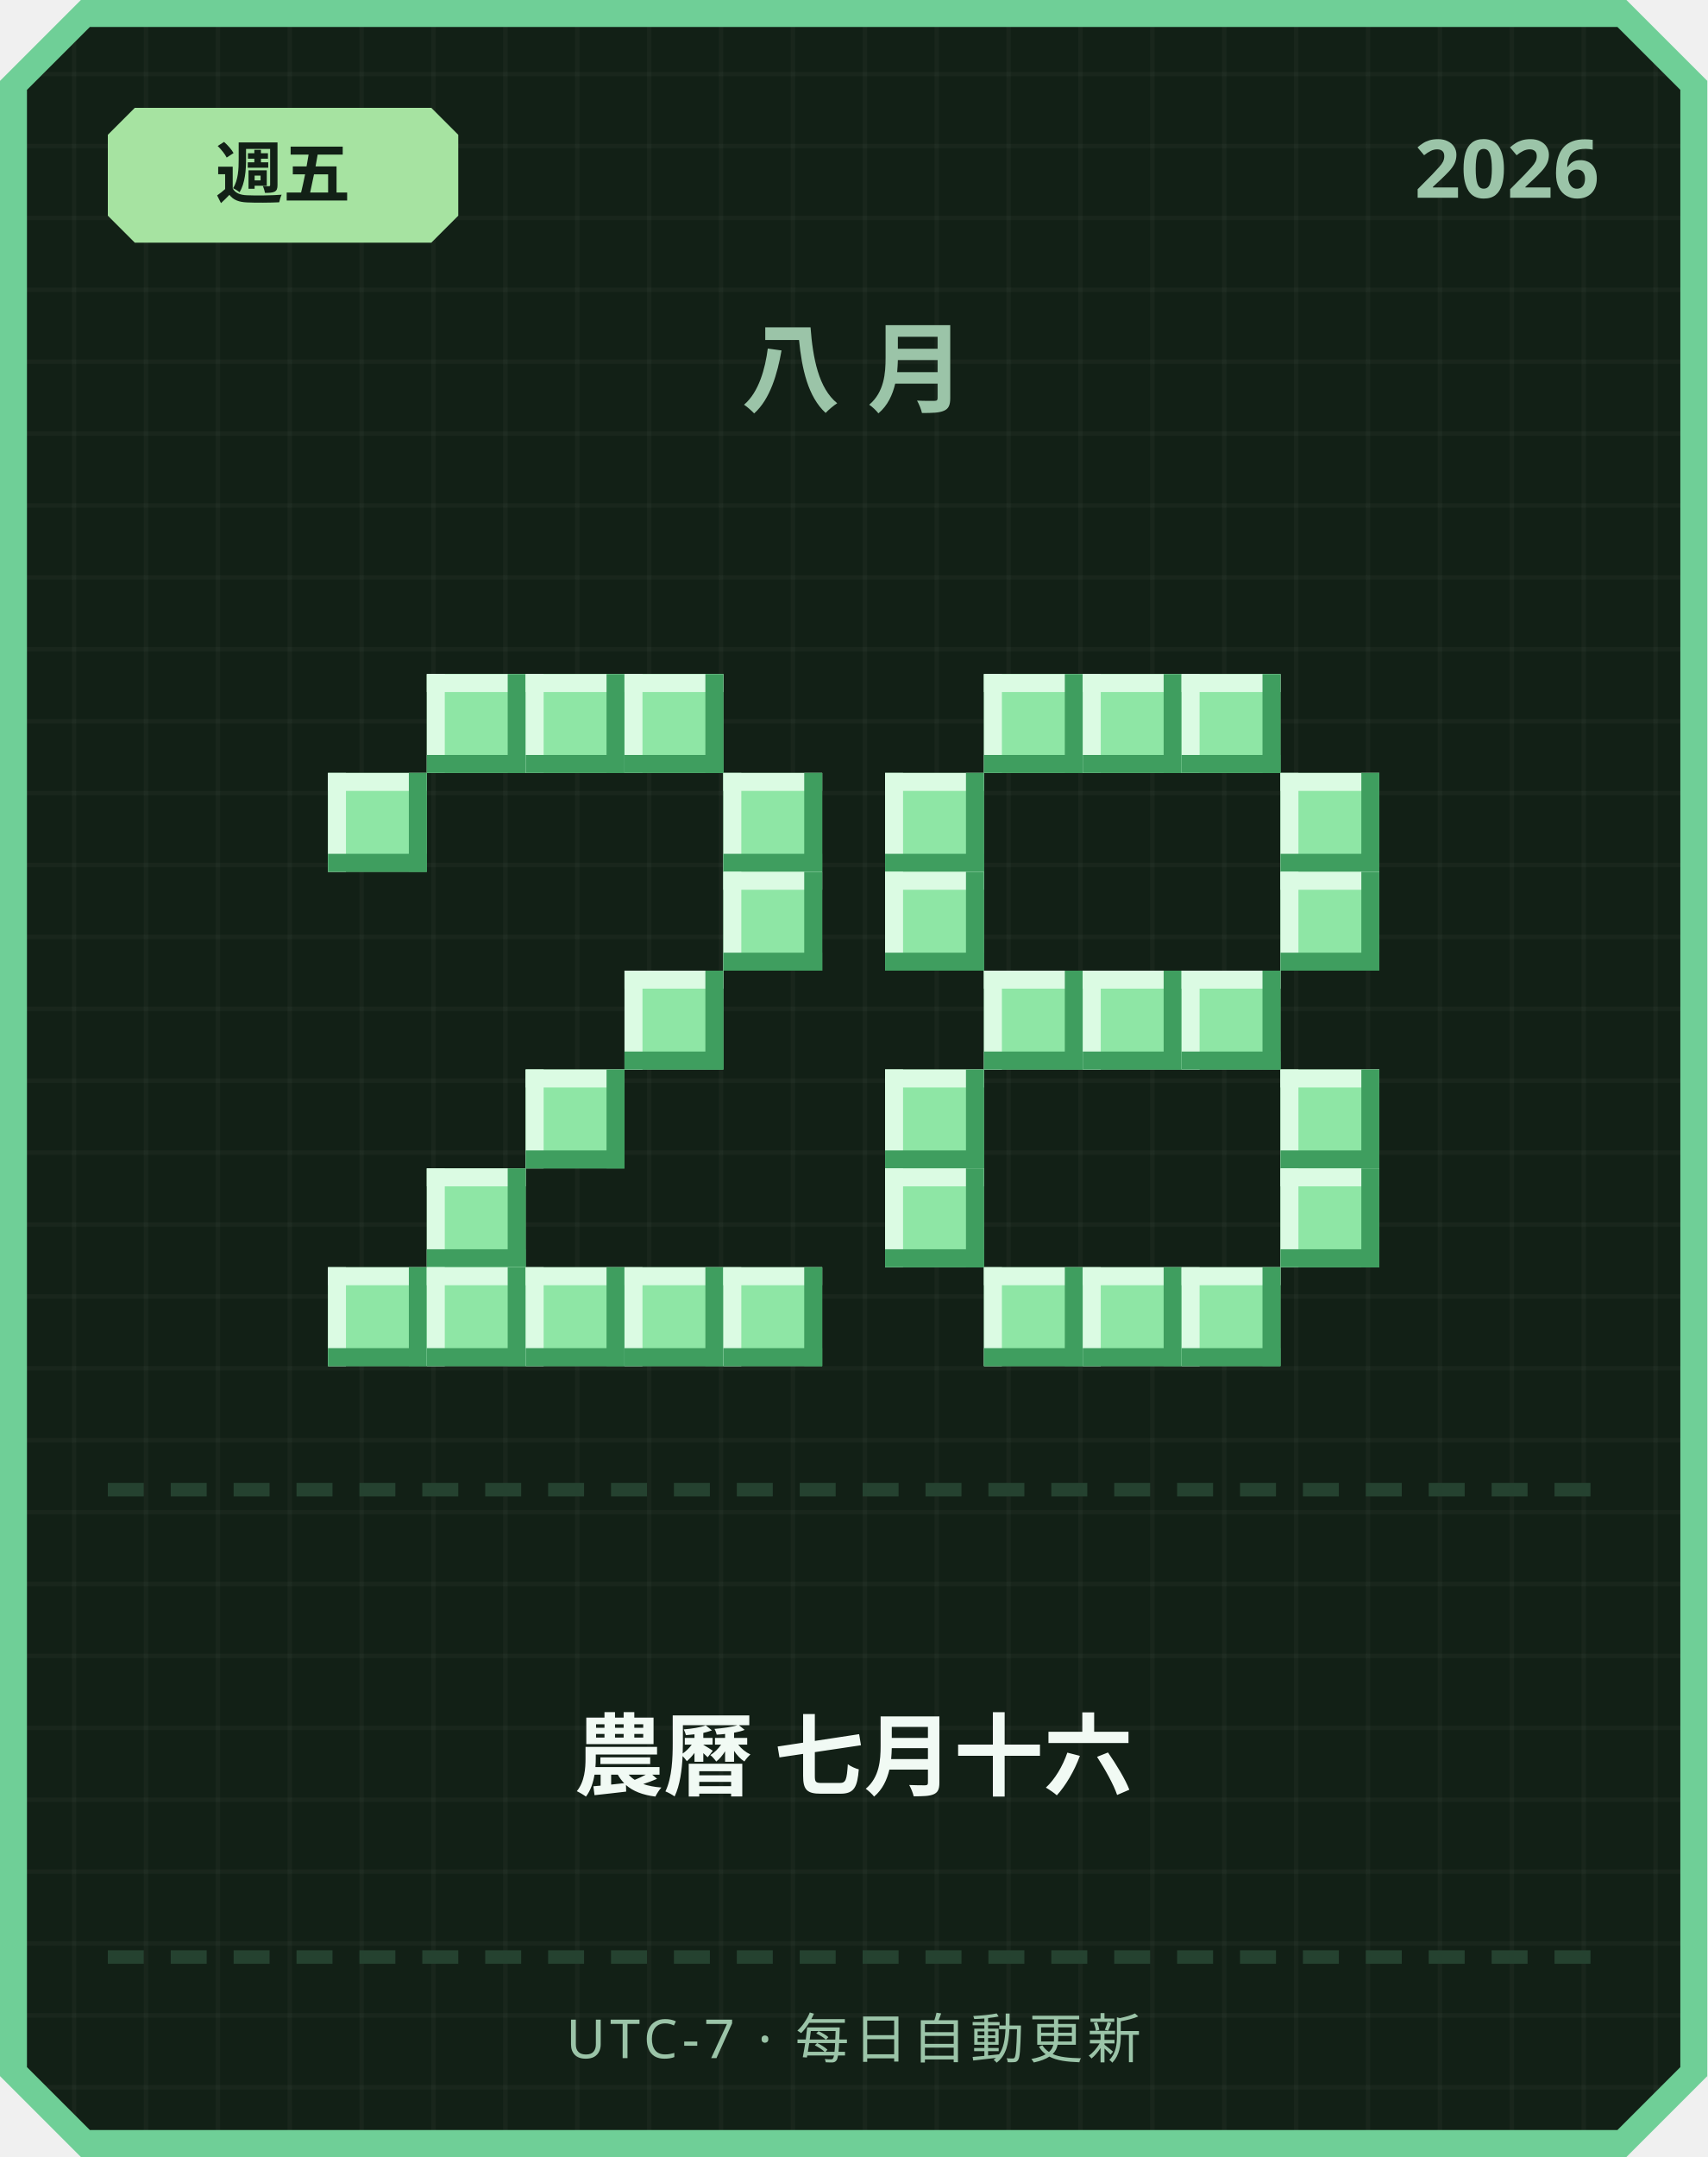
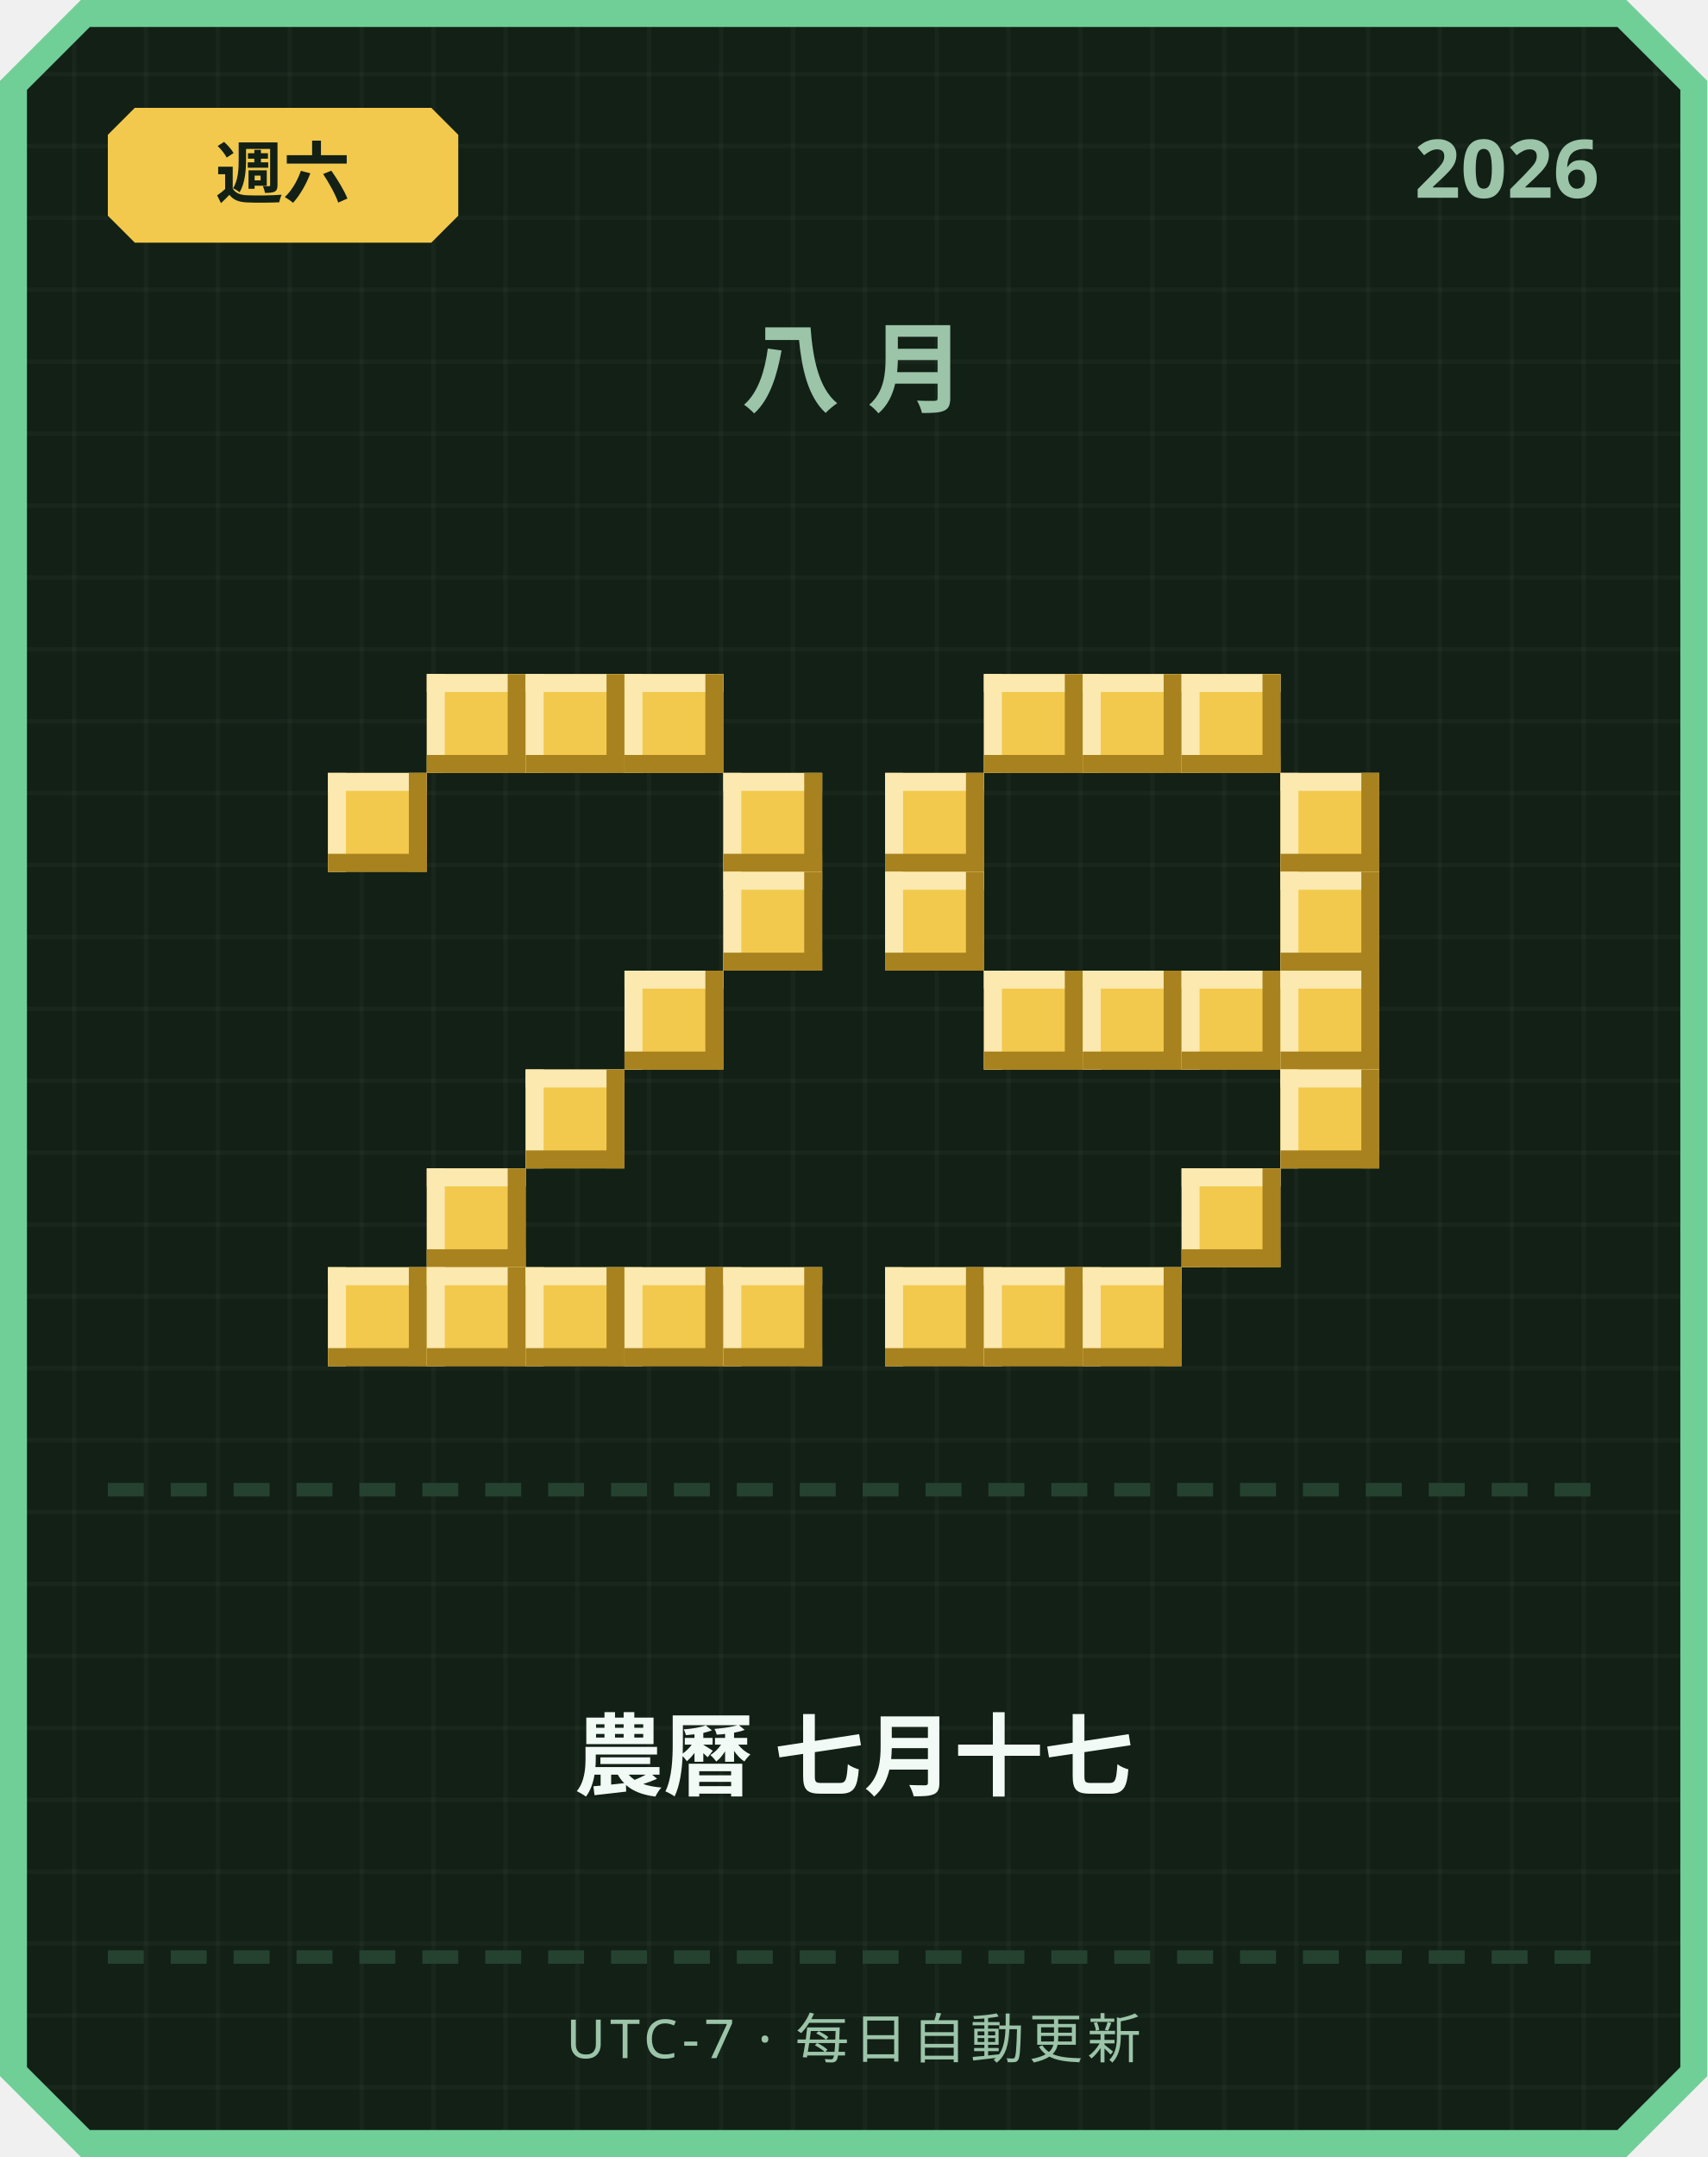
<svg xmlns="http://www.w3.org/2000/svg" width="380" height="480" viewBox="0 0 380 480">
  <defs>
    <pattern id="grid" width="16" height="16" patternUnits="userSpaceOnUse">
      <rect width="16" height="16" fill="#122016" />
      <rect width="1" height="16" fill="#ffffff" opacity="0.03" />
      <rect width="16" height="1" fill="#ffffff" opacity="0.03" />
    </pattern>
  </defs>
  <path d="M 18,0 L 362,0 L 380,18 L 380,462 L 362,480 L 18,480 L 0,462 L 0,18 Z" fill="#6fcf97" />
  <path d="M 20,6 L 360,6 L 374,20 L 374,460 L 360,474 L 20,474 L 6,460 L 6,20 Z" fill="url(#grid)" />
-   <path d="M 30,24 L 96,24 L 102,30 L 102,48 L 96,54 L 30,54 L 24,48 L 24,30 Z" fill="#a6e3a1" />
-   <text x="63" y="44" text-anchor="middle" font-family="'Segoe UI', sans-serif" font-size="15" font-weight="700" fill="#122016">週五</text>
+   <path d="M 30,24 L 96,24 L 102,30 L 102,48 L 96,54 L 30,54 L 24,48 L 24,30 Z" fill="#f2c94c" />
+   <text x="63" y="44" text-anchor="middle" font-family="'Segoe UI', sans-serif" font-size="15" font-weight="700" fill="#122016">週六</text>
  <text x="356" y="44" text-anchor="end" font-family="'Segoe UI', sans-serif" font-size="18" font-weight="700" fill="#9bc4a8">2026</text>
  <text x="190" y="90" text-anchor="middle" font-family="'Segoe UI', sans-serif" font-size="22" font-weight="700" letter-spacing="6" fill="#9bc4a8">八月</text>
-   <rect x="95" y="150" width="22" height="22" fill="#8ee6a5" />
-   <rect x="95" y="150" width="22" height="4" fill="#dbfbe3" />
-   <rect x="95" y="150" width="4" height="22" fill="#dbfbe3" />
-   <rect x="95" y="168" width="22" height="4" fill="#3f9e5f" />
-   <rect x="113" y="150" width="4" height="22" fill="#3f9e5f" />
-   <rect x="117" y="150" width="22" height="22" fill="#8ee6a5" />
-   <rect x="117" y="150" width="22" height="4" fill="#dbfbe3" />
-   <rect x="117" y="150" width="4" height="22" fill="#dbfbe3" />
-   <rect x="117" y="168" width="22" height="4" fill="#3f9e5f" />
-   <rect x="135" y="150" width="4" height="22" fill="#3f9e5f" />
-   <rect x="139" y="150" width="22" height="22" fill="#8ee6a5" />
-   <rect x="139" y="150" width="22" height="4" fill="#dbfbe3" />
-   <rect x="139" y="150" width="4" height="22" fill="#dbfbe3" />
-   <rect x="139" y="168" width="22" height="4" fill="#3f9e5f" />
-   <rect x="157" y="150" width="4" height="22" fill="#3f9e5f" />
-   <rect x="73" y="172" width="22" height="22" fill="#8ee6a5" />
-   <rect x="73" y="172" width="22" height="4" fill="#dbfbe3" />
-   <rect x="73" y="172" width="4" height="22" fill="#dbfbe3" />
-   <rect x="73" y="190" width="22" height="4" fill="#3f9e5f" />
-   <rect x="91" y="172" width="4" height="22" fill="#3f9e5f" />
-   <rect x="161" y="172" width="22" height="22" fill="#8ee6a5" />
-   <rect x="161" y="172" width="22" height="4" fill="#dbfbe3" />
-   <rect x="161" y="172" width="4" height="22" fill="#dbfbe3" />
-   <rect x="161" y="190" width="22" height="4" fill="#3f9e5f" />
-   <rect x="179" y="172" width="4" height="22" fill="#3f9e5f" />
-   <rect x="161" y="194" width="22" height="22" fill="#8ee6a5" />
-   <rect x="161" y="194" width="22" height="4" fill="#dbfbe3" />
-   <rect x="161" y="194" width="4" height="22" fill="#dbfbe3" />
-   <rect x="161" y="212" width="22" height="4" fill="#3f9e5f" />
-   <rect x="179" y="194" width="4" height="22" fill="#3f9e5f" />
-   <rect x="139" y="216" width="22" height="22" fill="#8ee6a5" />
-   <rect x="139" y="216" width="22" height="4" fill="#dbfbe3" />
-   <rect x="139" y="216" width="4" height="22" fill="#dbfbe3" />
-   <rect x="139" y="234" width="22" height="4" fill="#3f9e5f" />
-   <rect x="157" y="216" width="4" height="22" fill="#3f9e5f" />
-   <rect x="117" y="238" width="22" height="22" fill="#8ee6a5" />
-   <rect x="117" y="238" width="22" height="4" fill="#dbfbe3" />
-   <rect x="117" y="238" width="4" height="22" fill="#dbfbe3" />
-   <rect x="117" y="256" width="22" height="4" fill="#3f9e5f" />
-   <rect x="135" y="238" width="4" height="22" fill="#3f9e5f" />
-   <rect x="95" y="260" width="22" height="22" fill="#8ee6a5" />
-   <rect x="95" y="260" width="22" height="4" fill="#dbfbe3" />
-   <rect x="95" y="260" width="4" height="22" fill="#dbfbe3" />
-   <rect x="95" y="278" width="22" height="4" fill="#3f9e5f" />
-   <rect x="113" y="260" width="4" height="22" fill="#3f9e5f" />
-   <rect x="73" y="282" width="22" height="22" fill="#8ee6a5" />
-   <rect x="73" y="282" width="22" height="4" fill="#dbfbe3" />
-   <rect x="73" y="282" width="4" height="22" fill="#dbfbe3" />
-   <rect x="73" y="300" width="22" height="4" fill="#3f9e5f" />
-   <rect x="91" y="282" width="4" height="22" fill="#3f9e5f" />
-   <rect x="95" y="282" width="22" height="22" fill="#8ee6a5" />
-   <rect x="95" y="282" width="22" height="4" fill="#dbfbe3" />
-   <rect x="95" y="282" width="4" height="22" fill="#dbfbe3" />
-   <rect x="95" y="300" width="22" height="4" fill="#3f9e5f" />
-   <rect x="113" y="282" width="4" height="22" fill="#3f9e5f" />
-   <rect x="117" y="282" width="22" height="22" fill="#8ee6a5" />
-   <rect x="117" y="282" width="22" height="4" fill="#dbfbe3" />
-   <rect x="117" y="282" width="4" height="22" fill="#dbfbe3" />
-   <rect x="117" y="300" width="22" height="4" fill="#3f9e5f" />
-   <rect x="135" y="282" width="4" height="22" fill="#3f9e5f" />
-   <rect x="139" y="282" width="22" height="22" fill="#8ee6a5" />
-   <rect x="139" y="282" width="22" height="4" fill="#dbfbe3" />
-   <rect x="139" y="282" width="4" height="22" fill="#dbfbe3" />
-   <rect x="139" y="300" width="22" height="4" fill="#3f9e5f" />
-   <rect x="157" y="282" width="4" height="22" fill="#3f9e5f" />
-   <rect x="161" y="282" width="22" height="22" fill="#8ee6a5" />
-   <rect x="161" y="282" width="22" height="4" fill="#dbfbe3" />
-   <rect x="161" y="282" width="4" height="22" fill="#dbfbe3" />
-   <rect x="161" y="300" width="22" height="4" fill="#3f9e5f" />
-   <rect x="179" y="282" width="4" height="22" fill="#3f9e5f" />
-   <rect x="219" y="150" width="22" height="22" fill="#8ee6a5" />
-   <rect x="219" y="150" width="22" height="4" fill="#dbfbe3" />
-   <rect x="219" y="150" width="4" height="22" fill="#dbfbe3" />
-   <rect x="219" y="168" width="22" height="4" fill="#3f9e5f" />
-   <rect x="237" y="150" width="4" height="22" fill="#3f9e5f" />
-   <rect x="241" y="150" width="22" height="22" fill="#8ee6a5" />
-   <rect x="241" y="150" width="22" height="4" fill="#dbfbe3" />
-   <rect x="241" y="150" width="4" height="22" fill="#dbfbe3" />
-   <rect x="241" y="168" width="22" height="4" fill="#3f9e5f" />
-   <rect x="259" y="150" width="4" height="22" fill="#3f9e5f" />
-   <rect x="263" y="150" width="22" height="22" fill="#8ee6a5" />
-   <rect x="263" y="150" width="22" height="4" fill="#dbfbe3" />
-   <rect x="263" y="150" width="4" height="22" fill="#dbfbe3" />
-   <rect x="263" y="168" width="22" height="4" fill="#3f9e5f" />
-   <rect x="281" y="150" width="4" height="22" fill="#3f9e5f" />
-   <rect x="197" y="172" width="22" height="22" fill="#8ee6a5" />
-   <rect x="197" y="172" width="22" height="4" fill="#dbfbe3" />
-   <rect x="197" y="172" width="4" height="22" fill="#dbfbe3" />
-   <rect x="197" y="190" width="22" height="4" fill="#3f9e5f" />
-   <rect x="215" y="172" width="4" height="22" fill="#3f9e5f" />
-   <rect x="285" y="172" width="22" height="22" fill="#8ee6a5" />
-   <rect x="285" y="172" width="22" height="4" fill="#dbfbe3" />
-   <rect x="285" y="172" width="4" height="22" fill="#dbfbe3" />
-   <rect x="285" y="190" width="22" height="4" fill="#3f9e5f" />
-   <rect x="303" y="172" width="4" height="22" fill="#3f9e5f" />
-   <rect x="197" y="194" width="22" height="22" fill="#8ee6a5" />
-   <rect x="197" y="194" width="22" height="4" fill="#dbfbe3" />
-   <rect x="197" y="194" width="4" height="22" fill="#dbfbe3" />
-   <rect x="197" y="212" width="22" height="4" fill="#3f9e5f" />
-   <rect x="215" y="194" width="4" height="22" fill="#3f9e5f" />
-   <rect x="285" y="194" width="22" height="22" fill="#8ee6a5" />
-   <rect x="285" y="194" width="22" height="4" fill="#dbfbe3" />
-   <rect x="285" y="194" width="4" height="22" fill="#dbfbe3" />
-   <rect x="285" y="212" width="22" height="4" fill="#3f9e5f" />
-   <rect x="303" y="194" width="4" height="22" fill="#3f9e5f" />
-   <rect x="219" y="216" width="22" height="22" fill="#8ee6a5" />
-   <rect x="219" y="216" width="22" height="4" fill="#dbfbe3" />
-   <rect x="219" y="216" width="4" height="22" fill="#dbfbe3" />
-   <rect x="219" y="234" width="22" height="4" fill="#3f9e5f" />
-   <rect x="237" y="216" width="4" height="22" fill="#3f9e5f" />
-   <rect x="241" y="216" width="22" height="22" fill="#8ee6a5" />
-   <rect x="241" y="216" width="22" height="4" fill="#dbfbe3" />
-   <rect x="241" y="216" width="4" height="22" fill="#dbfbe3" />
-   <rect x="241" y="234" width="22" height="4" fill="#3f9e5f" />
-   <rect x="259" y="216" width="4" height="22" fill="#3f9e5f" />
-   <rect x="263" y="216" width="22" height="22" fill="#8ee6a5" />
-   <rect x="263" y="216" width="22" height="4" fill="#dbfbe3" />
-   <rect x="263" y="216" width="4" height="22" fill="#dbfbe3" />
-   <rect x="263" y="234" width="22" height="4" fill="#3f9e5f" />
-   <rect x="281" y="216" width="4" height="22" fill="#3f9e5f" />
-   <rect x="197" y="238" width="22" height="22" fill="#8ee6a5" />
-   <rect x="197" y="238" width="22" height="4" fill="#dbfbe3" />
-   <rect x="197" y="238" width="4" height="22" fill="#dbfbe3" />
-   <rect x="197" y="256" width="22" height="4" fill="#3f9e5f" />
-   <rect x="215" y="238" width="4" height="22" fill="#3f9e5f" />
-   <rect x="285" y="238" width="22" height="22" fill="#8ee6a5" />
-   <rect x="285" y="238" width="22" height="4" fill="#dbfbe3" />
-   <rect x="285" y="238" width="4" height="22" fill="#dbfbe3" />
-   <rect x="285" y="256" width="22" height="4" fill="#3f9e5f" />
-   <rect x="303" y="238" width="4" height="22" fill="#3f9e5f" />
-   <rect x="197" y="260" width="22" height="22" fill="#8ee6a5" />
-   <rect x="197" y="260" width="22" height="4" fill="#dbfbe3" />
-   <rect x="197" y="260" width="4" height="22" fill="#dbfbe3" />
-   <rect x="197" y="278" width="22" height="4" fill="#3f9e5f" />
-   <rect x="215" y="260" width="4" height="22" fill="#3f9e5f" />
-   <rect x="285" y="260" width="22" height="22" fill="#8ee6a5" />
-   <rect x="285" y="260" width="22" height="4" fill="#dbfbe3" />
-   <rect x="285" y="260" width="4" height="22" fill="#dbfbe3" />
-   <rect x="285" y="278" width="22" height="4" fill="#3f9e5f" />
-   <rect x="303" y="260" width="4" height="22" fill="#3f9e5f" />
-   <rect x="219" y="282" width="22" height="22" fill="#8ee6a5" />
-   <rect x="219" y="282" width="22" height="4" fill="#dbfbe3" />
-   <rect x="219" y="282" width="4" height="22" fill="#dbfbe3" />
-   <rect x="219" y="300" width="22" height="4" fill="#3f9e5f" />
-   <rect x="237" y="282" width="4" height="22" fill="#3f9e5f" />
-   <rect x="241" y="282" width="22" height="22" fill="#8ee6a5" />
-   <rect x="241" y="282" width="22" height="4" fill="#dbfbe3" />
-   <rect x="241" y="282" width="4" height="22" fill="#dbfbe3" />
-   <rect x="241" y="300" width="22" height="4" fill="#3f9e5f" />
-   <rect x="259" y="282" width="4" height="22" fill="#3f9e5f" />
-   <rect x="263" y="282" width="22" height="22" fill="#8ee6a5" />
-   <rect x="263" y="282" width="22" height="4" fill="#dbfbe3" />
-   <rect x="263" y="282" width="4" height="22" fill="#dbfbe3" />
-   <rect x="263" y="300" width="22" height="4" fill="#3f9e5f" />
-   <rect x="281" y="282" width="4" height="22" fill="#3f9e5f" />
+   <rect x="95" y="150" width="22" height="22" fill="#f2c94c" />
+   <rect x="95" y="150" width="22" height="4" fill="#fbe9b0" />
+   <rect x="95" y="150" width="4" height="22" fill="#fbe9b0" />
+   <rect x="95" y="168" width="22" height="4" fill="#a8821f" />
+   <rect x="113" y="150" width="4" height="22" fill="#a8821f" />
+   <rect x="117" y="150" width="22" height="22" fill="#f2c94c" />
+   <rect x="117" y="150" width="22" height="4" fill="#fbe9b0" />
+   <rect x="117" y="150" width="4" height="22" fill="#fbe9b0" />
+   <rect x="117" y="168" width="22" height="4" fill="#a8821f" />
+   <rect x="135" y="150" width="4" height="22" fill="#a8821f" />
+   <rect x="139" y="150" width="22" height="22" fill="#f2c94c" />
+   <rect x="139" y="150" width="22" height="4" fill="#fbe9b0" />
+   <rect x="139" y="150" width="4" height="22" fill="#fbe9b0" />
+   <rect x="139" y="168" width="22" height="4" fill="#a8821f" />
+   <rect x="157" y="150" width="4" height="22" fill="#a8821f" />
+   <rect x="73" y="172" width="22" height="22" fill="#f2c94c" />
+   <rect x="73" y="172" width="22" height="4" fill="#fbe9b0" />
+   <rect x="73" y="172" width="4" height="22" fill="#fbe9b0" />
+   <rect x="73" y="190" width="22" height="4" fill="#a8821f" />
+   <rect x="91" y="172" width="4" height="22" fill="#a8821f" />
+   <rect x="161" y="172" width="22" height="22" fill="#f2c94c" />
+   <rect x="161" y="172" width="22" height="4" fill="#fbe9b0" />
+   <rect x="161" y="172" width="4" height="22" fill="#fbe9b0" />
+   <rect x="161" y="190" width="22" height="4" fill="#a8821f" />
+   <rect x="179" y="172" width="4" height="22" fill="#a8821f" />
+   <rect x="161" y="194" width="22" height="22" fill="#f2c94c" />
+   <rect x="161" y="194" width="22" height="4" fill="#fbe9b0" />
+   <rect x="161" y="194" width="4" height="22" fill="#fbe9b0" />
+   <rect x="161" y="212" width="22" height="4" fill="#a8821f" />
+   <rect x="179" y="194" width="4" height="22" fill="#a8821f" />
+   <rect x="139" y="216" width="22" height="22" fill="#f2c94c" />
+   <rect x="139" y="216" width="22" height="4" fill="#fbe9b0" />
+   <rect x="139" y="216" width="4" height="22" fill="#fbe9b0" />
+   <rect x="139" y="234" width="22" height="4" fill="#a8821f" />
+   <rect x="157" y="216" width="4" height="22" fill="#a8821f" />
+   <rect x="117" y="238" width="22" height="22" fill="#f2c94c" />
+   <rect x="117" y="238" width="22" height="4" fill="#fbe9b0" />
+   <rect x="117" y="238" width="4" height="22" fill="#fbe9b0" />
+   <rect x="117" y="256" width="22" height="4" fill="#a8821f" />
+   <rect x="135" y="238" width="4" height="22" fill="#a8821f" />
+   <rect x="95" y="260" width="22" height="22" fill="#f2c94c" />
+   <rect x="95" y="260" width="22" height="4" fill="#fbe9b0" />
+   <rect x="95" y="260" width="4" height="22" fill="#fbe9b0" />
+   <rect x="95" y="278" width="22" height="4" fill="#a8821f" />
+   <rect x="113" y="260" width="4" height="22" fill="#a8821f" />
+   <rect x="73" y="282" width="22" height="22" fill="#f2c94c" />
+   <rect x="73" y="282" width="22" height="4" fill="#fbe9b0" />
+   <rect x="73" y="282" width="4" height="22" fill="#fbe9b0" />
+   <rect x="73" y="300" width="22" height="4" fill="#a8821f" />
+   <rect x="91" y="282" width="4" height="22" fill="#a8821f" />
+   <rect x="95" y="282" width="22" height="22" fill="#f2c94c" />
+   <rect x="95" y="282" width="22" height="4" fill="#fbe9b0" />
+   <rect x="95" y="282" width="4" height="22" fill="#fbe9b0" />
+   <rect x="95" y="300" width="22" height="4" fill="#a8821f" />
+   <rect x="113" y="282" width="4" height="22" fill="#a8821f" />
+   <rect x="117" y="282" width="22" height="22" fill="#f2c94c" />
+   <rect x="117" y="282" width="22" height="4" fill="#fbe9b0" />
+   <rect x="117" y="282" width="4" height="22" fill="#fbe9b0" />
+   <rect x="117" y="300" width="22" height="4" fill="#a8821f" />
+   <rect x="135" y="282" width="4" height="22" fill="#a8821f" />
+   <rect x="139" y="282" width="22" height="22" fill="#f2c94c" />
+   <rect x="139" y="282" width="22" height="4" fill="#fbe9b0" />
+   <rect x="139" y="282" width="4" height="22" fill="#fbe9b0" />
+   <rect x="139" y="300" width="22" height="4" fill="#a8821f" />
+   <rect x="157" y="282" width="4" height="22" fill="#a8821f" />
+   <rect x="161" y="282" width="22" height="22" fill="#f2c94c" />
+   <rect x="161" y="282" width="22" height="4" fill="#fbe9b0" />
+   <rect x="161" y="282" width="4" height="22" fill="#fbe9b0" />
+   <rect x="161" y="300" width="22" height="4" fill="#a8821f" />
+   <rect x="179" y="282" width="4" height="22" fill="#a8821f" />
+   <rect x="219" y="150" width="22" height="22" fill="#f2c94c" />
+   <rect x="219" y="150" width="22" height="4" fill="#fbe9b0" />
+   <rect x="219" y="150" width="4" height="22" fill="#fbe9b0" />
+   <rect x="219" y="168" width="22" height="4" fill="#a8821f" />
+   <rect x="237" y="150" width="4" height="22" fill="#a8821f" />
+   <rect x="241" y="150" width="22" height="22" fill="#f2c94c" />
+   <rect x="241" y="150" width="22" height="4" fill="#fbe9b0" />
+   <rect x="241" y="150" width="4" height="22" fill="#fbe9b0" />
+   <rect x="241" y="168" width="22" height="4" fill="#a8821f" />
+   <rect x="259" y="150" width="4" height="22" fill="#a8821f" />
+   <rect x="263" y="150" width="22" height="22" fill="#f2c94c" />
+   <rect x="263" y="150" width="22" height="4" fill="#fbe9b0" />
+   <rect x="263" y="150" width="4" height="22" fill="#fbe9b0" />
+   <rect x="263" y="168" width="22" height="4" fill="#a8821f" />
+   <rect x="281" y="150" width="4" height="22" fill="#a8821f" />
+   <rect x="197" y="172" width="22" height="22" fill="#f2c94c" />
+   <rect x="197" y="172" width="22" height="4" fill="#fbe9b0" />
+   <rect x="197" y="172" width="4" height="22" fill="#fbe9b0" />
+   <rect x="197" y="190" width="22" height="4" fill="#a8821f" />
+   <rect x="215" y="172" width="4" height="22" fill="#a8821f" />
+   <rect x="285" y="172" width="22" height="22" fill="#f2c94c" />
+   <rect x="285" y="172" width="22" height="4" fill="#fbe9b0" />
+   <rect x="285" y="172" width="4" height="22" fill="#fbe9b0" />
+   <rect x="285" y="190" width="22" height="4" fill="#a8821f" />
+   <rect x="303" y="172" width="4" height="22" fill="#a8821f" />
+   <rect x="197" y="194" width="22" height="22" fill="#f2c94c" />
+   <rect x="197" y="194" width="22" height="4" fill="#fbe9b0" />
+   <rect x="197" y="194" width="4" height="22" fill="#fbe9b0" />
+   <rect x="197" y="212" width="22" height="4" fill="#a8821f" />
+   <rect x="215" y="194" width="4" height="22" fill="#a8821f" />
+   <rect x="285" y="194" width="22" height="22" fill="#f2c94c" />
+   <rect x="285" y="194" width="22" height="4" fill="#fbe9b0" />
+   <rect x="285" y="194" width="4" height="22" fill="#fbe9b0" />
+   <rect x="285" y="212" width="22" height="4" fill="#a8821f" />
+   <rect x="303" y="194" width="4" height="22" fill="#a8821f" />
+   <rect x="219" y="216" width="22" height="22" fill="#f2c94c" />
+   <rect x="219" y="216" width="22" height="4" fill="#fbe9b0" />
+   <rect x="219" y="216" width="4" height="22" fill="#fbe9b0" />
+   <rect x="219" y="234" width="22" height="4" fill="#a8821f" />
+   <rect x="237" y="216" width="4" height="22" fill="#a8821f" />
+   <rect x="241" y="216" width="22" height="22" fill="#f2c94c" />
+   <rect x="241" y="216" width="22" height="4" fill="#fbe9b0" />
+   <rect x="241" y="216" width="4" height="22" fill="#fbe9b0" />
+   <rect x="241" y="234" width="22" height="4" fill="#a8821f" />
+   <rect x="259" y="216" width="4" height="22" fill="#a8821f" />
+   <rect x="263" y="216" width="22" height="22" fill="#f2c94c" />
+   <rect x="263" y="216" width="22" height="4" fill="#fbe9b0" />
+   <rect x="263" y="216" width="4" height="22" fill="#fbe9b0" />
+   <rect x="263" y="234" width="22" height="4" fill="#a8821f" />
+   <rect x="281" y="216" width="4" height="22" fill="#a8821f" />
+   <rect x="285" y="216" width="22" height="22" fill="#f2c94c" />
+   <rect x="285" y="216" width="22" height="4" fill="#fbe9b0" />
+   <rect x="285" y="216" width="4" height="22" fill="#fbe9b0" />
+   <rect x="285" y="234" width="22" height="4" fill="#a8821f" />
+   <rect x="303" y="216" width="4" height="22" fill="#a8821f" />
+   <rect x="285" y="238" width="22" height="22" fill="#f2c94c" />
+   <rect x="285" y="238" width="22" height="4" fill="#fbe9b0" />
+   <rect x="285" y="238" width="4" height="22" fill="#fbe9b0" />
+   <rect x="285" y="256" width="22" height="4" fill="#a8821f" />
+   <rect x="303" y="238" width="4" height="22" fill="#a8821f" />
+   <rect x="263" y="260" width="22" height="22" fill="#f2c94c" />
+   <rect x="263" y="260" width="22" height="4" fill="#fbe9b0" />
+   <rect x="263" y="260" width="4" height="22" fill="#fbe9b0" />
+   <rect x="263" y="278" width="22" height="4" fill="#a8821f" />
+   <rect x="281" y="260" width="4" height="22" fill="#a8821f" />
+   <rect x="197" y="282" width="22" height="22" fill="#f2c94c" />
+   <rect x="197" y="282" width="22" height="4" fill="#fbe9b0" />
+   <rect x="197" y="282" width="4" height="22" fill="#fbe9b0" />
+   <rect x="197" y="300" width="22" height="4" fill="#a8821f" />
+   <rect x="215" y="282" width="4" height="22" fill="#a8821f" />
+   <rect x="219" y="282" width="22" height="22" fill="#f2c94c" />
+   <rect x="219" y="282" width="22" height="4" fill="#fbe9b0" />
+   <rect x="219" y="282" width="4" height="22" fill="#fbe9b0" />
+   <rect x="219" y="300" width="22" height="4" fill="#a8821f" />
+   <rect x="237" y="282" width="4" height="22" fill="#a8821f" />
+   <rect x="241" y="282" width="22" height="22" fill="#f2c94c" />
+   <rect x="241" y="282" width="22" height="4" fill="#fbe9b0" />
+   <rect x="241" y="282" width="4" height="22" fill="#fbe9b0" />
+   <rect x="241" y="300" width="22" height="4" fill="#a8821f" />
+   <rect x="259" y="282" width="4" height="22" fill="#a8821f" />
  <rect x="24" y="330" width="8" height="3" fill="#254230" />
  <rect x="38" y="330" width="8" height="3" fill="#254230" />
  <rect x="52" y="330" width="8" height="3" fill="#254230" />
  <rect x="66" y="330" width="8" height="3" fill="#254230" />
  <rect x="80" y="330" width="8" height="3" fill="#254230" />
  <rect x="94" y="330" width="8" height="3" fill="#254230" />
  <rect x="108" y="330" width="8" height="3" fill="#254230" />
  <rect x="122" y="330" width="8" height="3" fill="#254230" />
  <rect x="136" y="330" width="8" height="3" fill="#254230" />
  <rect x="150" y="330" width="8" height="3" fill="#254230" />
  <rect x="164" y="330" width="8" height="3" fill="#254230" />
  <rect x="178" y="330" width="8" height="3" fill="#254230" />
  <rect x="192" y="330" width="8" height="3" fill="#254230" />
  <rect x="206" y="330" width="8" height="3" fill="#254230" />
  <rect x="220" y="330" width="8" height="3" fill="#254230" />
  <rect x="234" y="330" width="8" height="3" fill="#254230" />
  <rect x="248" y="330" width="8" height="3" fill="#254230" />
  <rect x="262" y="330" width="8" height="3" fill="#254230" />
  <rect x="276" y="330" width="8" height="3" fill="#254230" />
  <rect x="290" y="330" width="8" height="3" fill="#254230" />
  <rect x="304" y="330" width="8" height="3" fill="#254230" />
  <rect x="318" y="330" width="8" height="3" fill="#254230" />
  <rect x="332" y="330" width="8" height="3" fill="#254230" />
  <rect x="346" y="330" width="8" height="3" fill="#254230" />
-   <text x="190" y="398" text-anchor="middle" font-family="'Segoe UI', 'Microsoft JhengHei', sans-serif" font-size="20" font-weight="700" fill="#f1faf4">農曆 七月十六</text>
+   <text x="190" y="398" text-anchor="middle" font-family="'Segoe UI', 'Microsoft JhengHei', sans-serif" font-size="20" font-weight="700" fill="#f1faf4">農曆 七月十七</text>
  <rect x="24" y="434" width="8" height="3" fill="#254230" />
  <rect x="38" y="434" width="8" height="3" fill="#254230" />
  <rect x="52" y="434" width="8" height="3" fill="#254230" />
  <rect x="66" y="434" width="8" height="3" fill="#254230" />
  <rect x="80" y="434" width="8" height="3" fill="#254230" />
  <rect x="94" y="434" width="8" height="3" fill="#254230" />
  <rect x="108" y="434" width="8" height="3" fill="#254230" />
  <rect x="122" y="434" width="8" height="3" fill="#254230" />
  <rect x="136" y="434" width="8" height="3" fill="#254230" />
  <rect x="150" y="434" width="8" height="3" fill="#254230" />
  <rect x="164" y="434" width="8" height="3" fill="#254230" />
  <rect x="178" y="434" width="8" height="3" fill="#254230" />
  <rect x="192" y="434" width="8" height="3" fill="#254230" />
  <rect x="206" y="434" width="8" height="3" fill="#254230" />
  <rect x="220" y="434" width="8" height="3" fill="#254230" />
  <rect x="234" y="434" width="8" height="3" fill="#254230" />
  <rect x="248" y="434" width="8" height="3" fill="#254230" />
  <rect x="262" y="434" width="8" height="3" fill="#254230" />
  <rect x="276" y="434" width="8" height="3" fill="#254230" />
  <rect x="290" y="434" width="8" height="3" fill="#254230" />
  <rect x="304" y="434" width="8" height="3" fill="#254230" />
  <rect x="318" y="434" width="8" height="3" fill="#254230" />
  <rect x="332" y="434" width="8" height="3" fill="#254230" />
  <rect x="346" y="434" width="8" height="3" fill="#254230" />
  <text x="190" y="458" text-anchor="middle" font-family="'Segoe UI', sans-serif" font-size="12" letter-spacing="1" fill="#9bc4a8">UTC-7 · 每日自動更新</text>
</svg>
